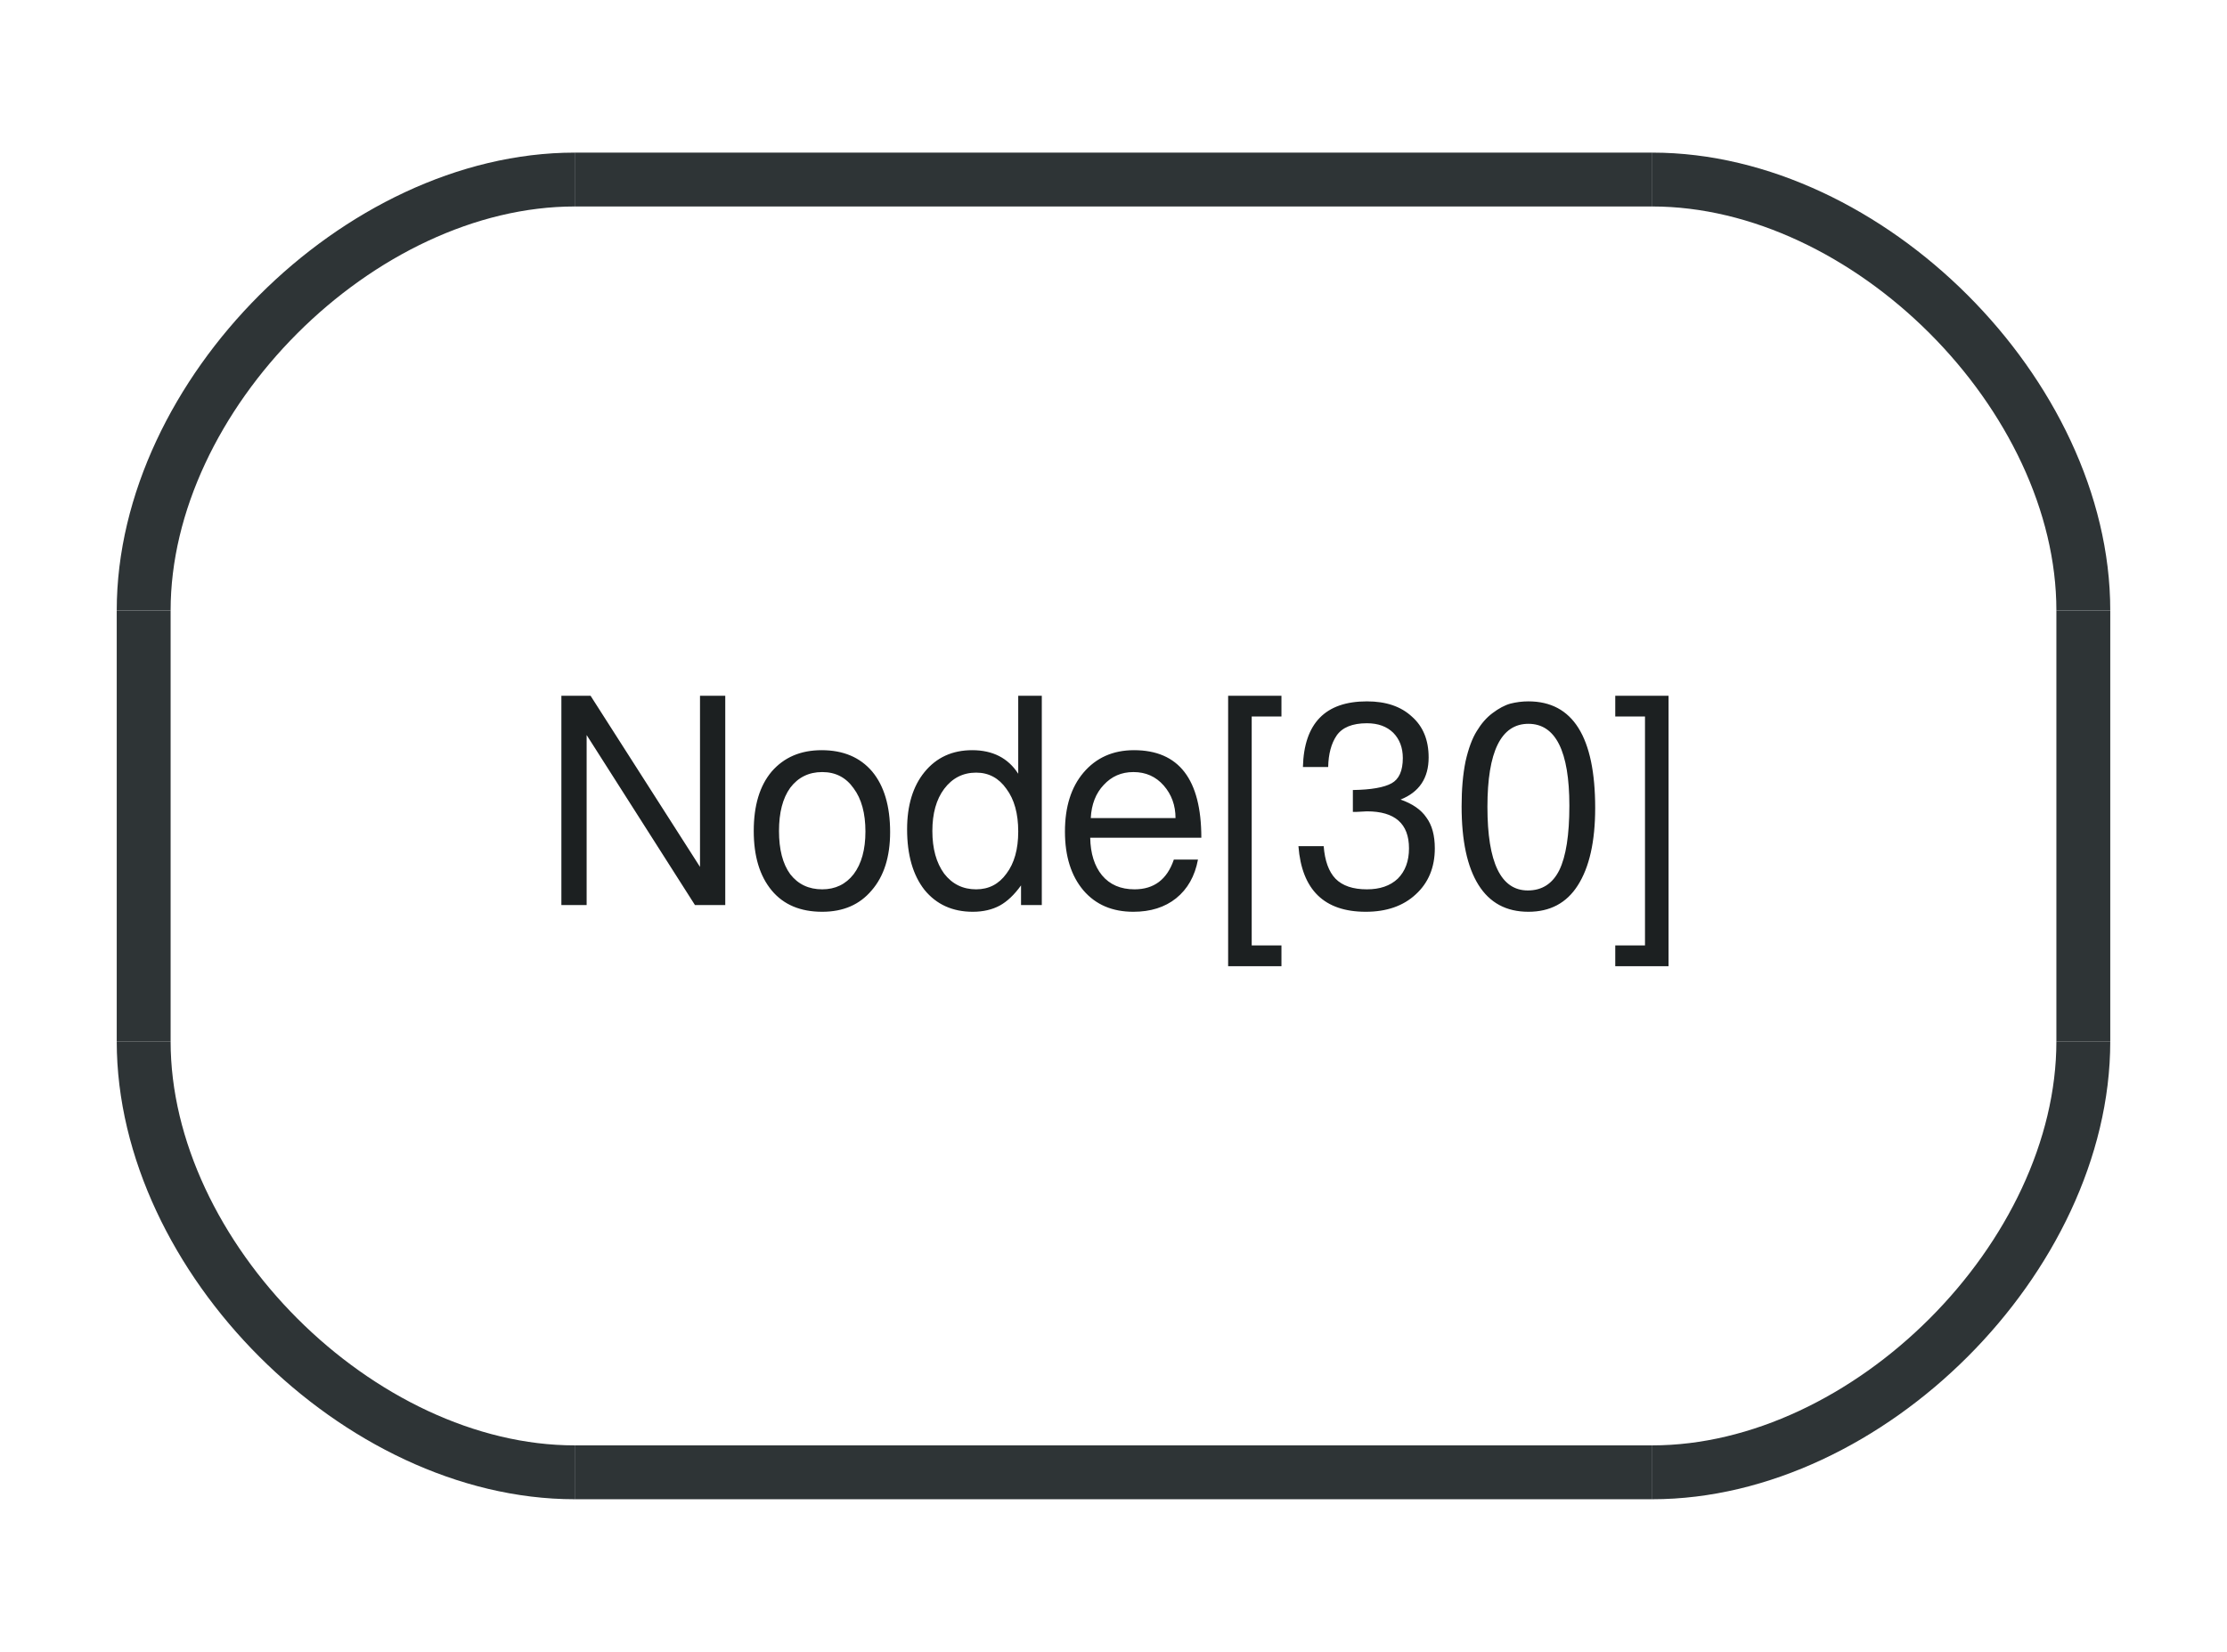
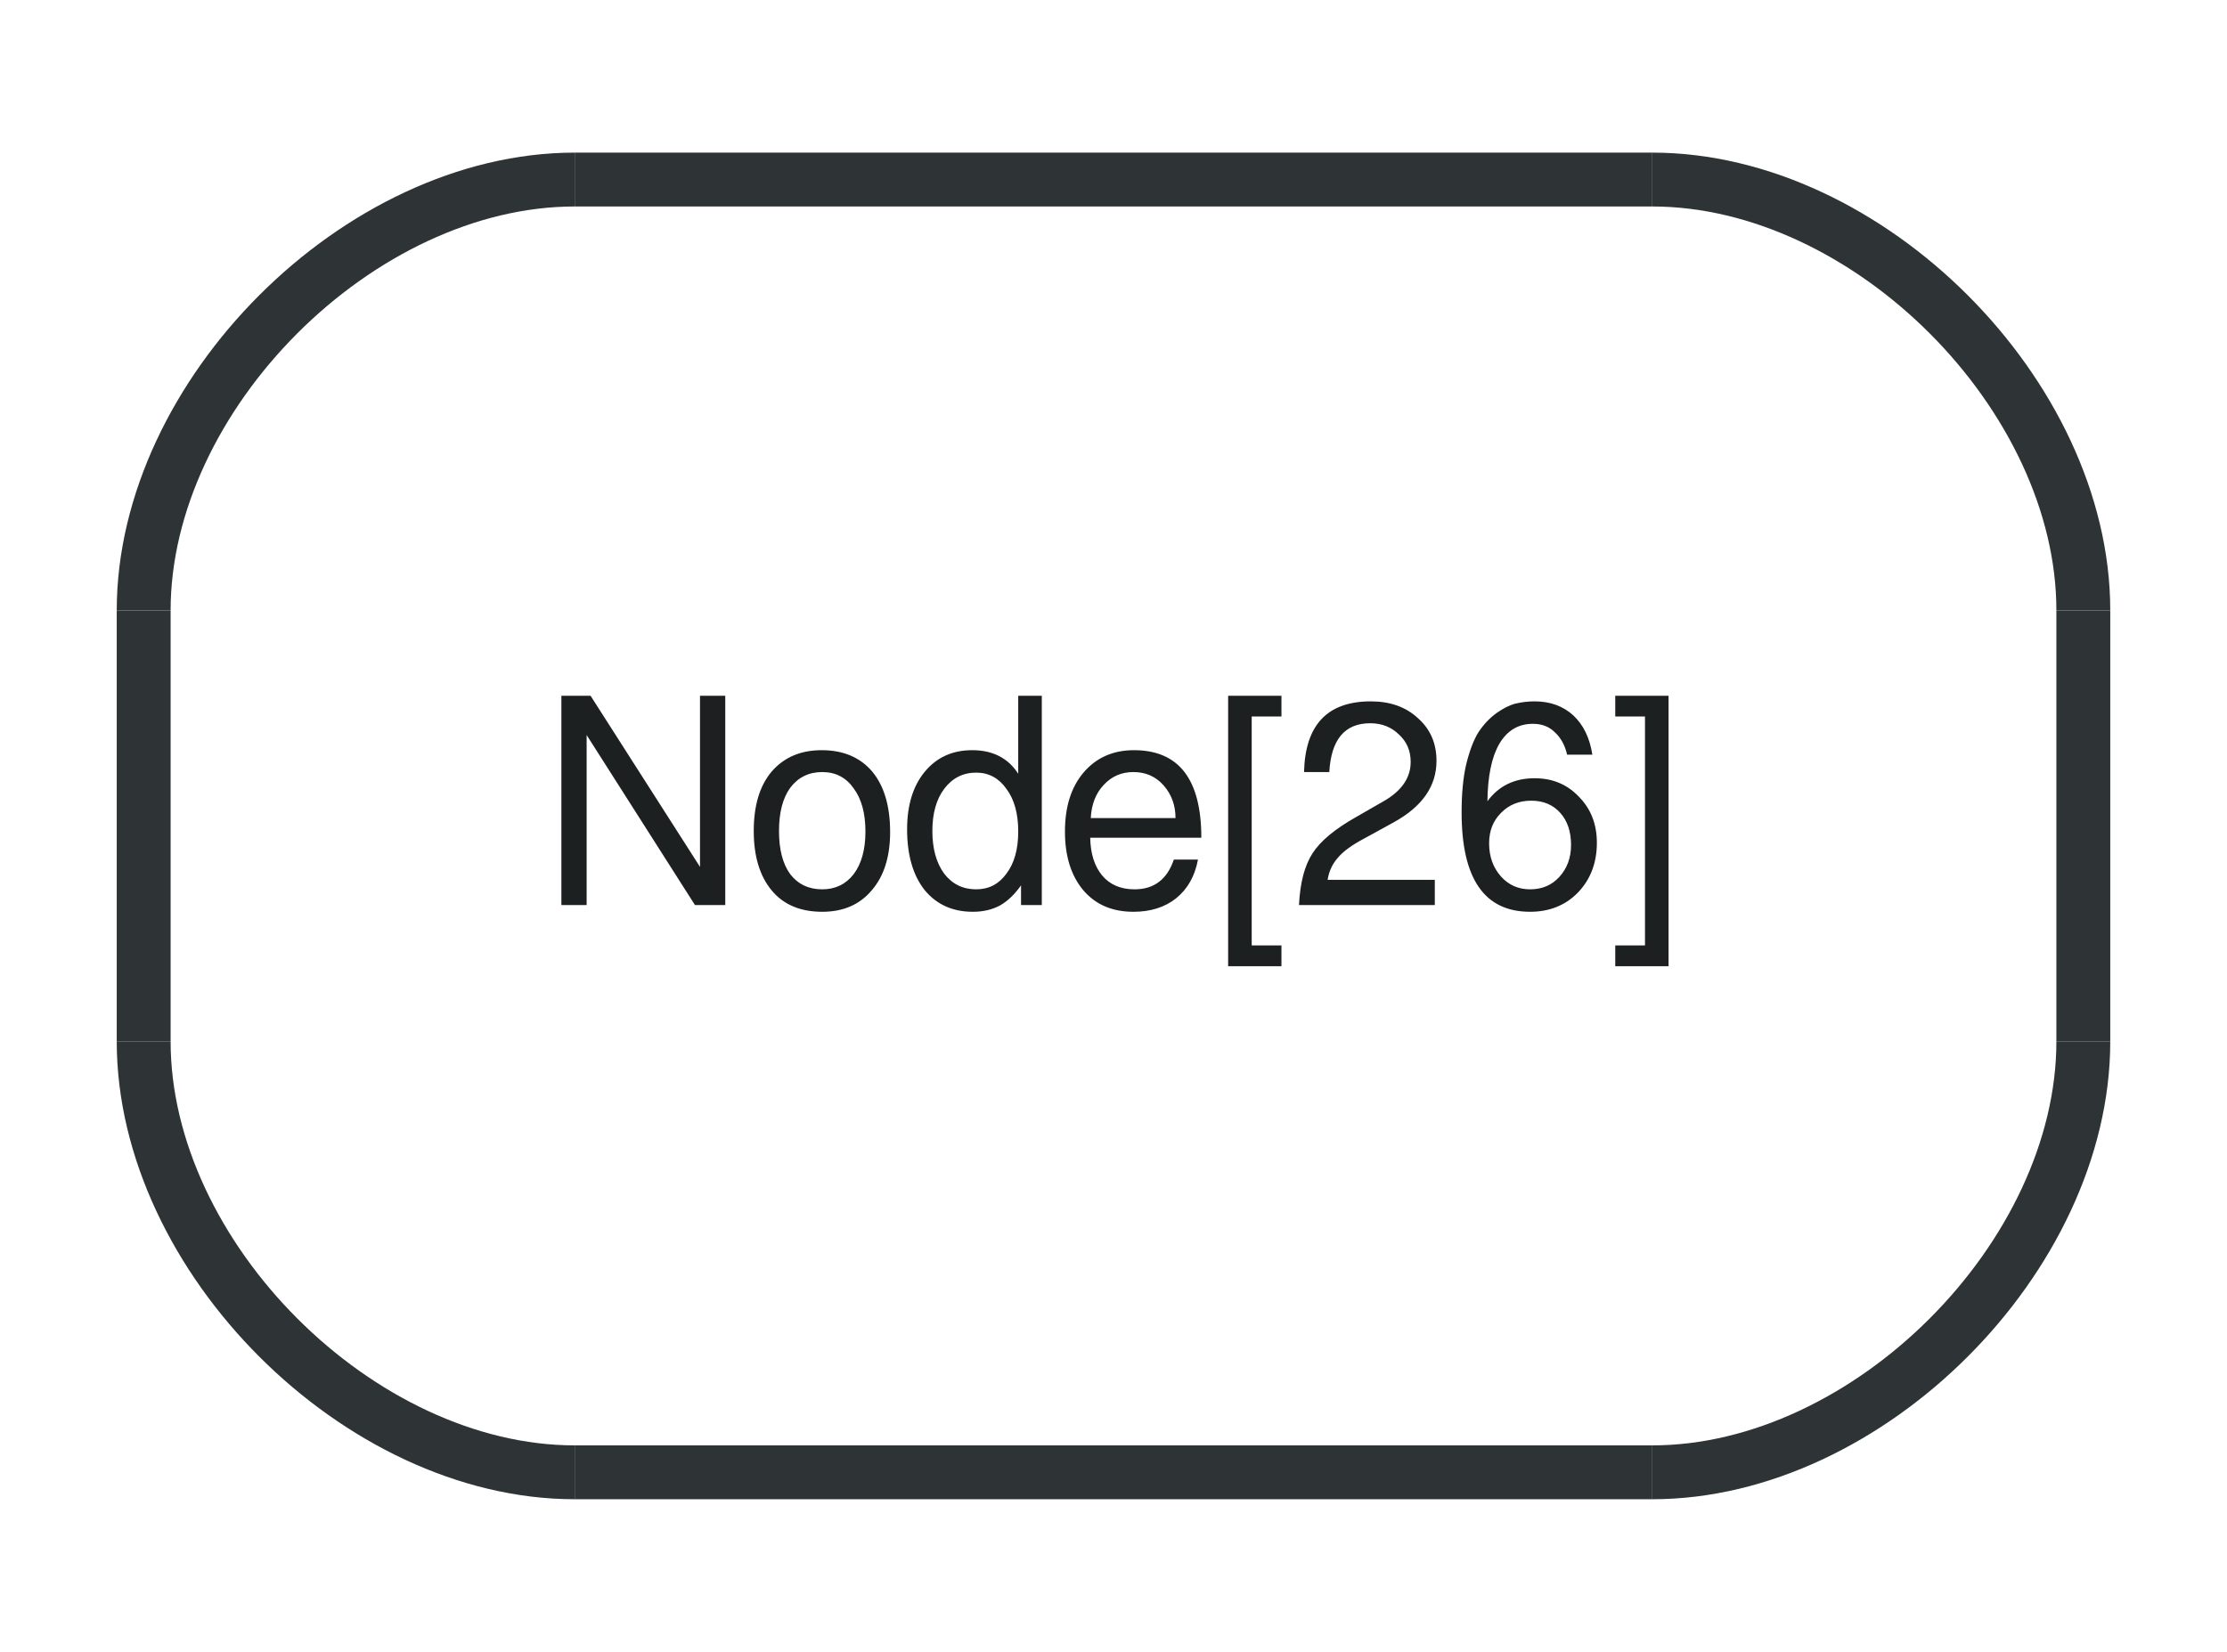
<svg xmlns="http://www.w3.org/2000/svg" width="62pt" height="46pt" viewBox="0.00 0.00 62.00 46.00">
  <g id="graph1" class="graph" transform="scale(1 1) rotate(0) translate(4 42)">
    <polygon fill="white" stroke="white" points="-4,5 -4,-42 59,-42 59,5 -4,5" />
    <g id="node1" class="node">
      <polygon fill="#ffffff" stroke="#ffffff" stroke-width="1.5" points="12,-1 42,-1 54,-13 54,-25 42,-37 12,-37 0,-25 0,-13 12,-1" />
      <path fill="#ffffff" stroke="#ffffff" stroke-width="1.5" d="M42,-1C48,-1 54,-7 54,-13" />
      <path fill="#ffffff" stroke="#ffffff" stroke-width="1.5" d="M54,-25C54,-31 48,-37 42,-37" />
      <path fill="#ffffff" stroke="#ffffff" stroke-width="1.5" d="M12,-37C6,-37 0,-31 0,-25" />
      <path fill="#ffffff" stroke="#ffffff" stroke-width="1.5" d="M0,-13C0,-7 6,-1 12,-1" />
      <polyline fill="none" stroke="#2e3436" stroke-width="1.5" points="12,-1 42,-1 " />
      <path fill="none" stroke="#2e3436" stroke-width="1.5" d="M42,-1C48,-1 54,-7 54,-13" />
      <polyline fill="none" stroke="#2e3436" stroke-width="1.5" points="54,-13 54,-25 " />
      <path fill="none" stroke="#2e3436" stroke-width="1.5" d="M54,-25C54,-31 48,-37 42,-37" />
      <polyline fill="none" stroke="#2e3436" stroke-width="1.5" points="42,-37 12,-37 " />
      <path fill="none" stroke="#2e3436" stroke-width="1.5" d="M12,-37C6,-37 0,-31 0,-25" />
      <polyline fill="none" stroke="#2e3436" stroke-width="1.5" points="0,-25 0,-13 " />
      <path fill="none" stroke="#2e3436" stroke-width="1.5" d="M0,-13C0,-7 6,-1 12,-1" />
-       <text text-anchor="middle" x="27" y="-16.8" font-family="FreeSans" font-size="8.00" fill="#1c2021">Node[30]</text>
+       <text text-anchor="middle" x="27" y="-16.8" font-family="FreeSans" font-size="8.00" fill="#1c2021">Node[26]</text>
    </g>
  </g>
</svg>
